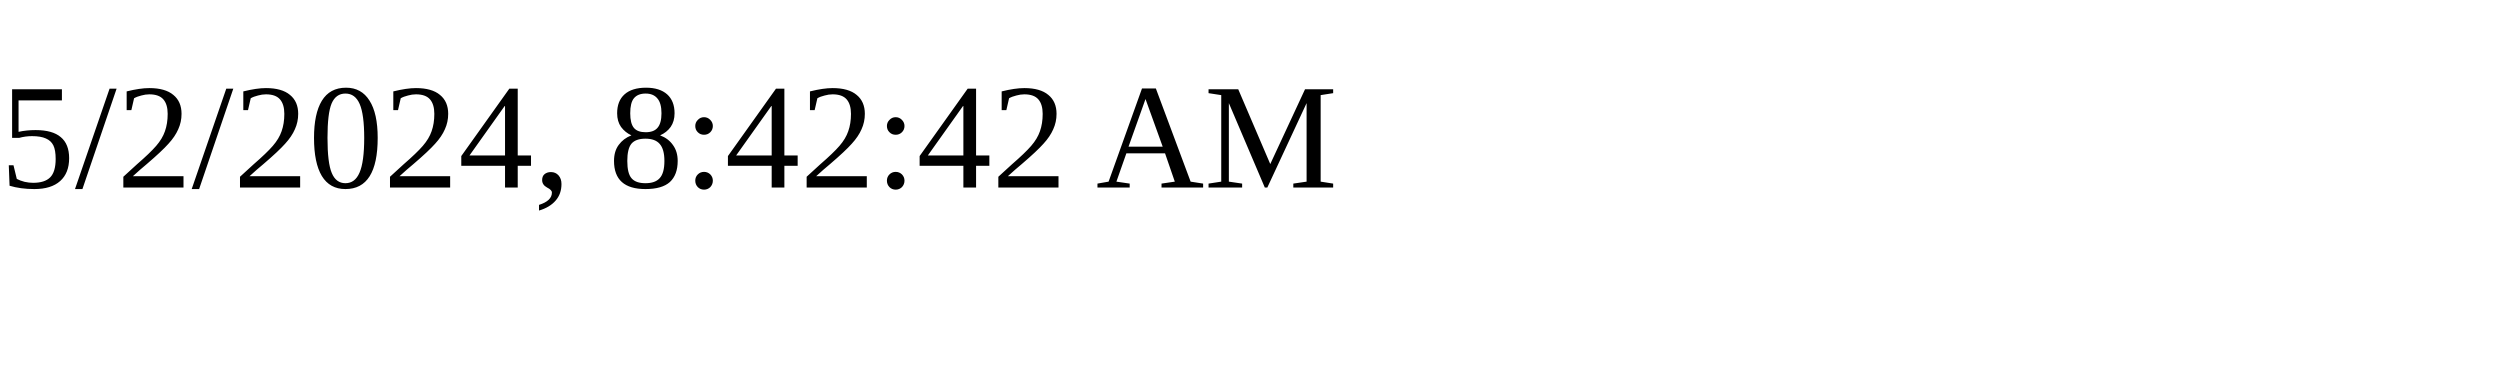
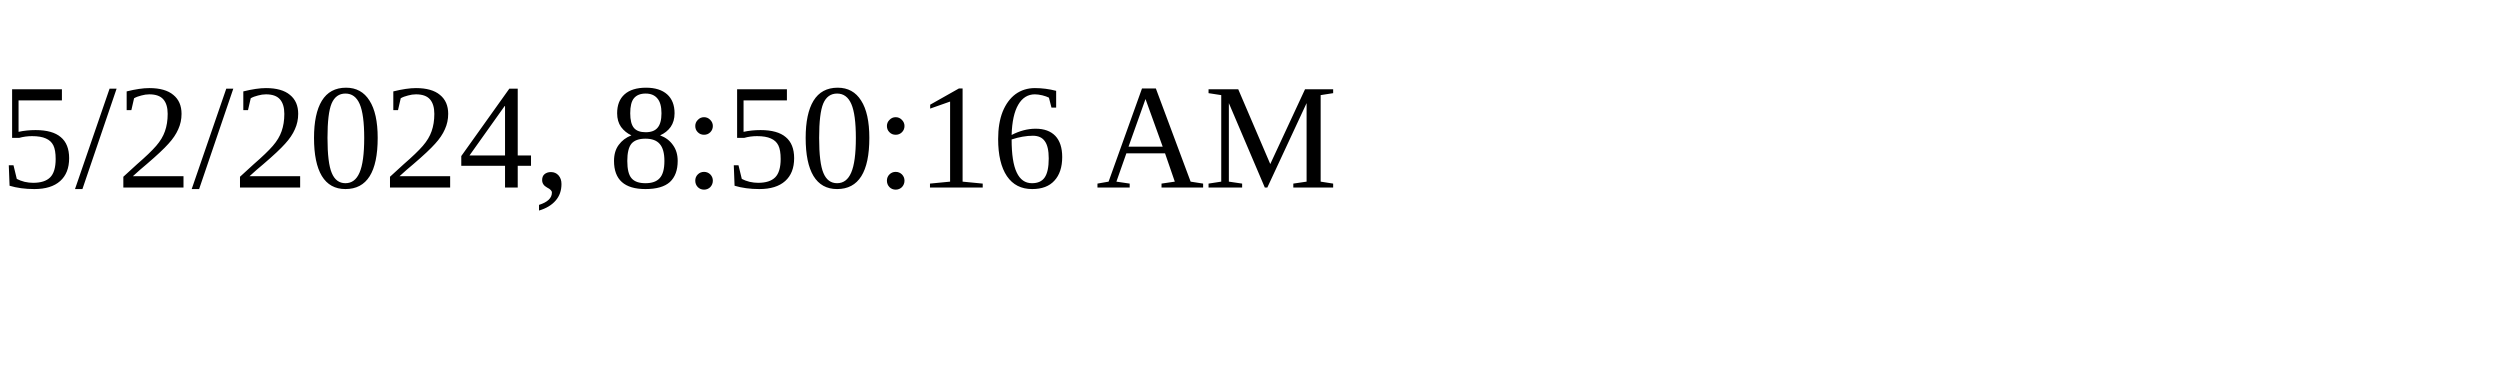
<svg xmlns="http://www.w3.org/2000/svg" height="30" width="200">
-   <text x="0" y="15">5/2/2024, 8:42:42 AM</text>
+   <text x="0" y="15">5/2/2024, 8:50:16 AM</text>
</svg>
